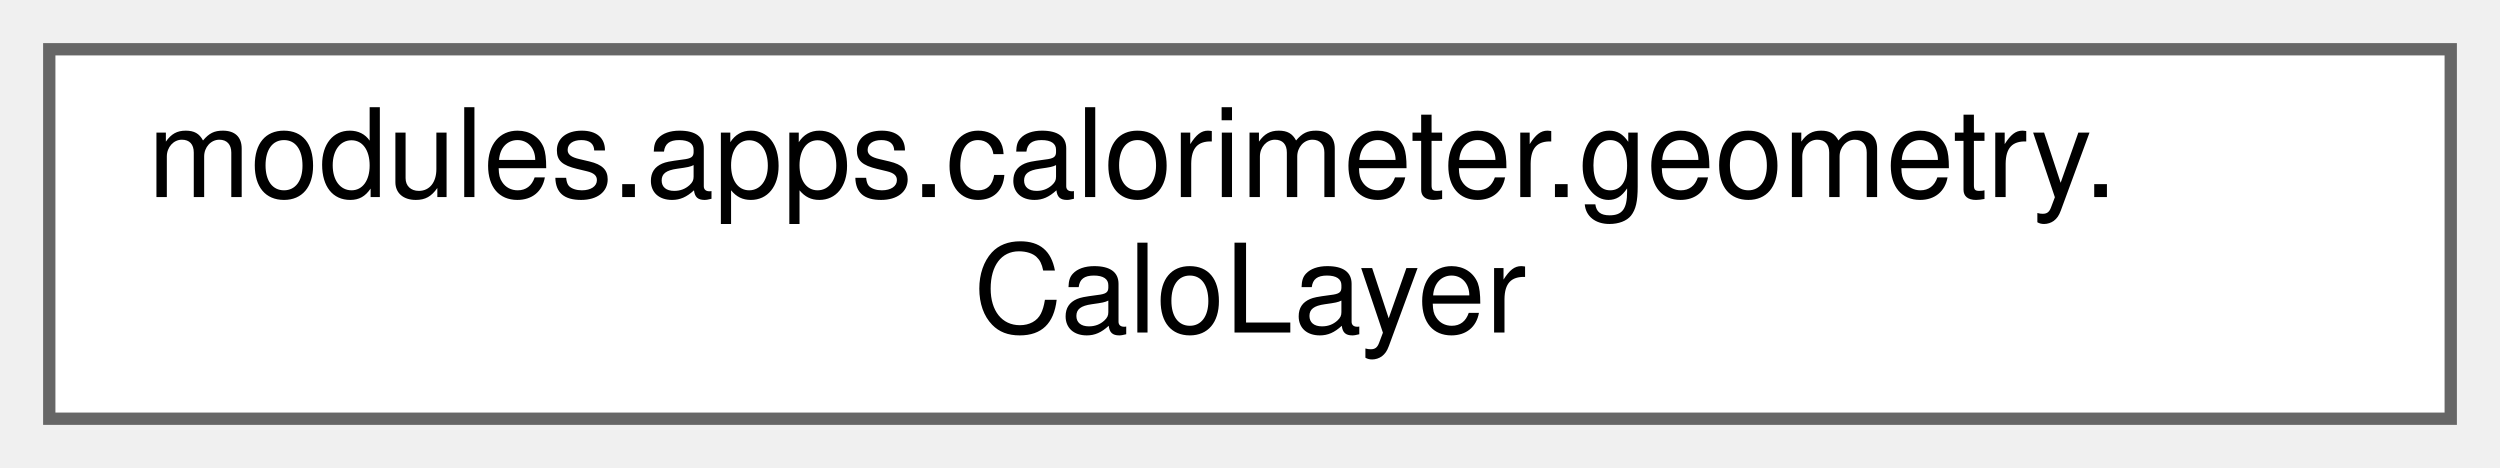
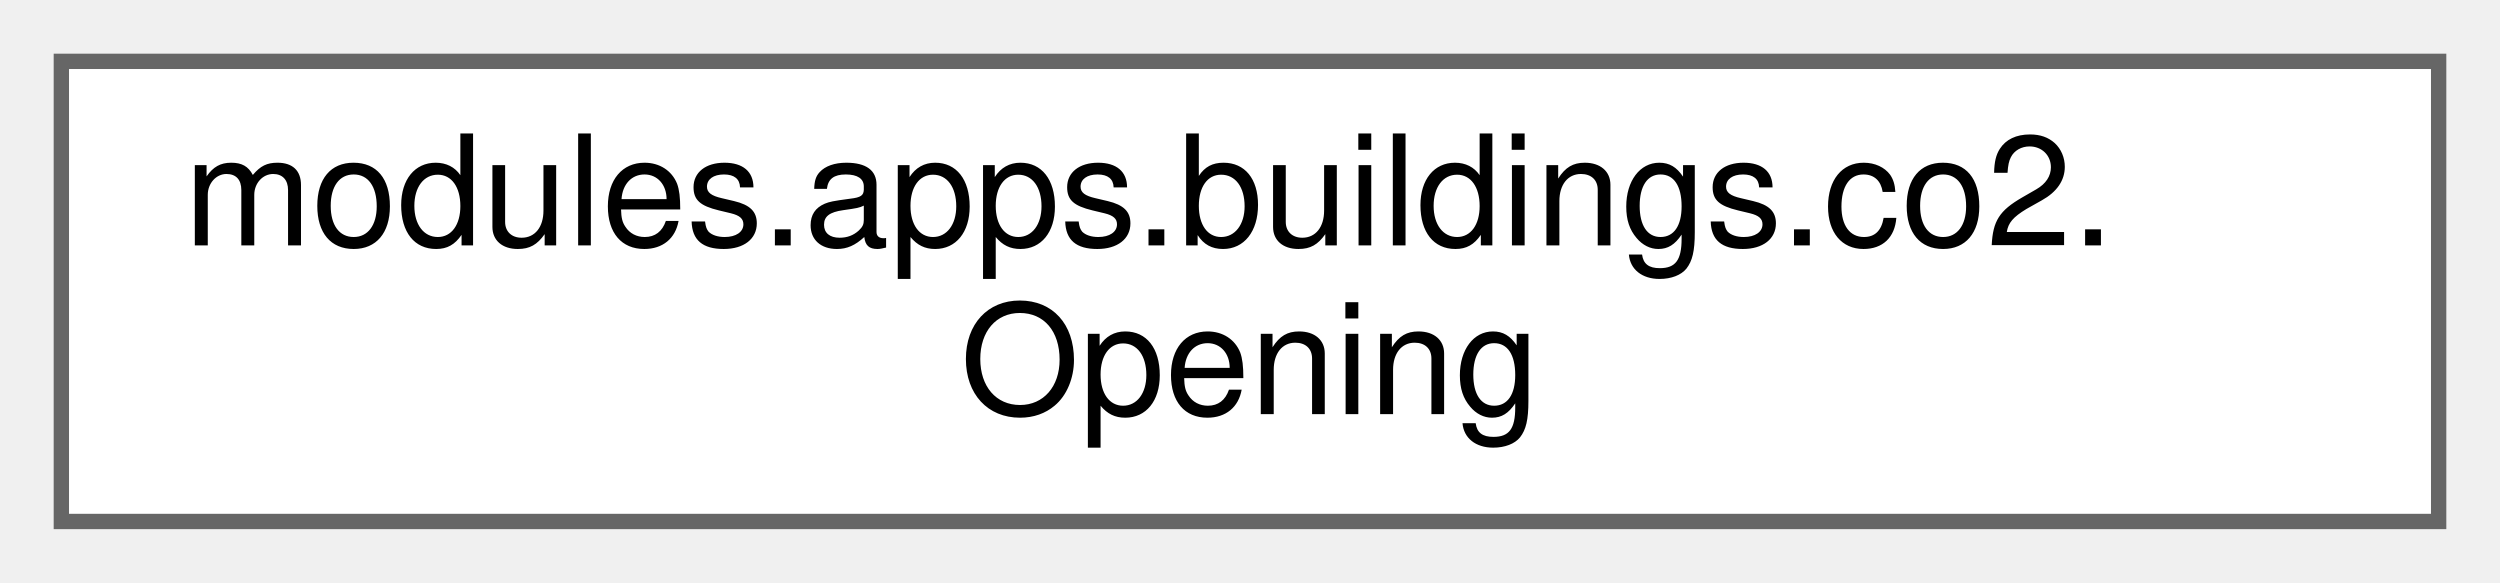
- <svg xmlns="http://www.w3.org/2000/svg" xmlns:xlink="http://www.w3.org/1999/xlink" width="203pt" height="38pt" viewBox="0.00 0.00 203.00 38.00">
+ <svg xmlns="http://www.w3.org/2000/svg" xmlns:xlink="http://www.w3.org/1999/xlink" width="163pt" height="38pt" viewBox="0.00 0.00 163.00 38.00">
  <g id="graph0" class="graph" transform="scale(1 1) rotate(0) translate(4 34)">
    <g id="Node000000" class="node">
      <g id="a_Node000000">
-         <a xlink:href="classmodules_1_1apps_1_1calorimeter_1_1geometry_1_1_calo_layer.html" target="_top" xlink:title=" ">
-           <polygon fill="white" stroke="#666666" points="195,-30 0,-30 0,0 195,0 195,-30" />
-           <text text-anchor="start" x="8" y="-18" font-family="Helvetica,sans-Serif" font-size="10.00">modules.apps.calorimeter.geometry.</text>
-           <text text-anchor="middle" x="97.5" y="-7" font-family="Helvetica,sans-Serif" font-size="10.00">CaloLayer</text>
+         <a xlink:href="classmodules_1_1apps_1_1buildings_1_1co2_1_1_opening.html" target="_top" xlink:title=" ">
+           <polygon fill="white" stroke="#666666" points="155,-30 0,-30 0,0 155,0 155,-30" />
+           <text text-anchor="start" x="8" y="-18" font-family="Helvetica,sans-Serif" font-size="10.00">modules.apps.buildings.co2.</text>
+           <text text-anchor="middle" x="77.5" y="-7" font-family="Helvetica,sans-Serif" font-size="10.00">Opening</text>
        </a>
      </g>
    </g>
  </g>
</svg>
